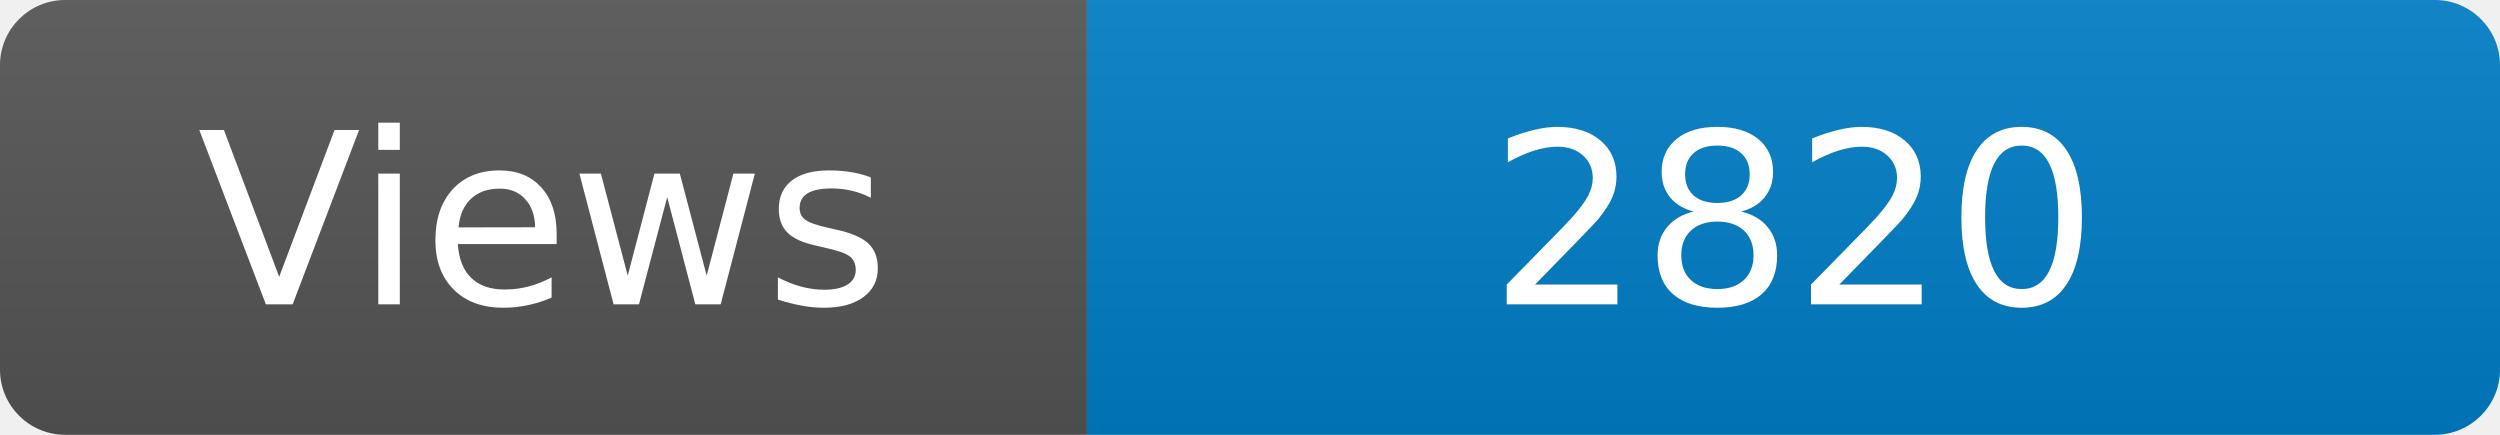
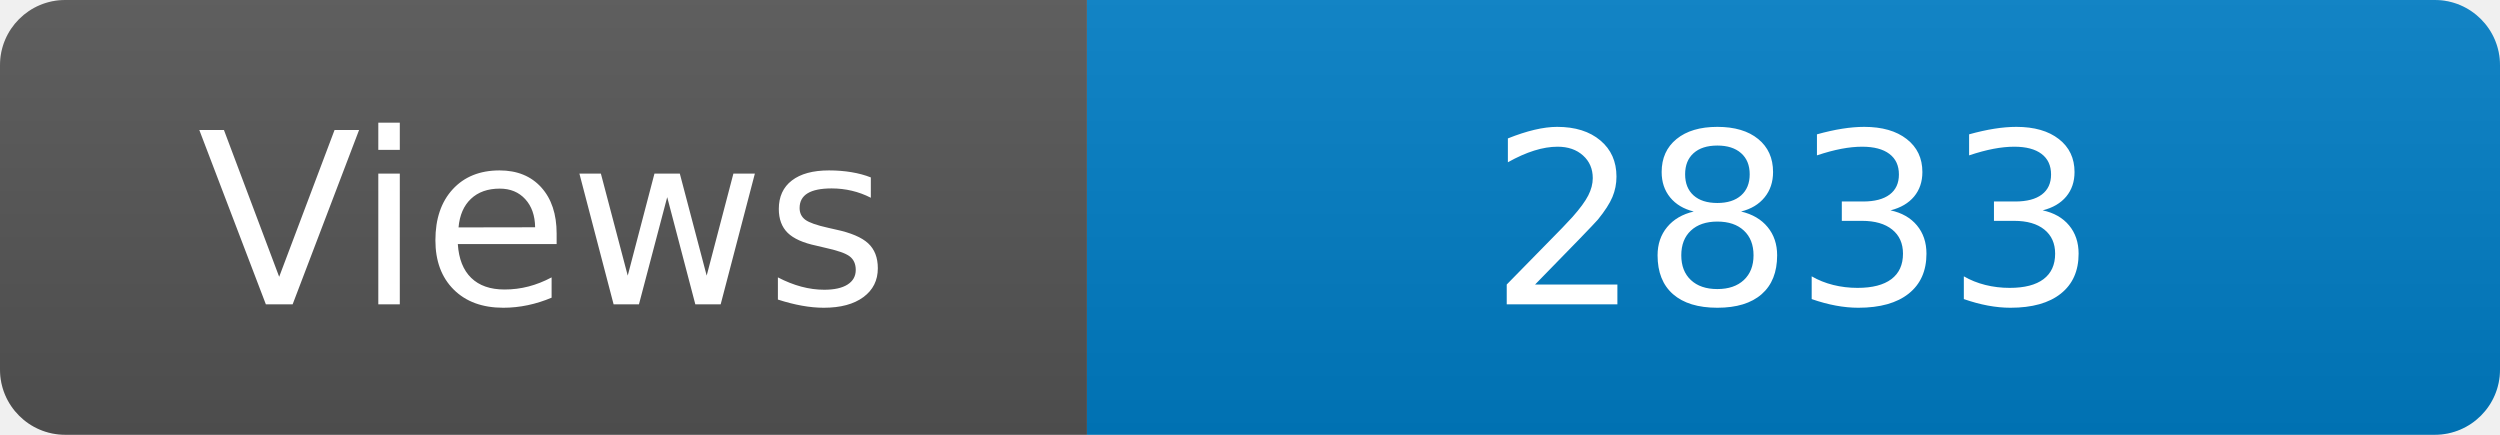
<svg xmlns="http://www.w3.org/2000/svg" width="115" height="20" role="img" aria-label="Maintained?: yes">
  <linearGradient id="s" x2="0" y2="100%">
    <stop offset="0" stop-color="#bbb" stop-opacity=".1" />
    <stop offset="1" stop-opacity=".1" />
  </linearGradient>
  <clipPath id="r">
    <rect width="115" height="20" rx="3" fill="#fff" />
  </clipPath>
  <g clip-path="url(#r)">
    <rect width="50" height="20" fill="#555" />
    <rect x="50" width="160" height="20" fill="#007ec6" />
    <rect width="115" height="20" fill="url(#s)" />
  </g>
  <g fill="#fff" text-anchor="middle" font-family="Verdana,Geneva,DejaVu Sans,sans-serif" font-size="110">
    <text x="250" y="140" transform="scale(.1)" fill="#fff">Views</text>
-     <text x="825" y="140" transform="scale(.1)" fill="#fff">2820</text>
+     <text x="825" y="140" transform="scale(.1)" fill="#fff">2833</text>
  </g>
</svg>
